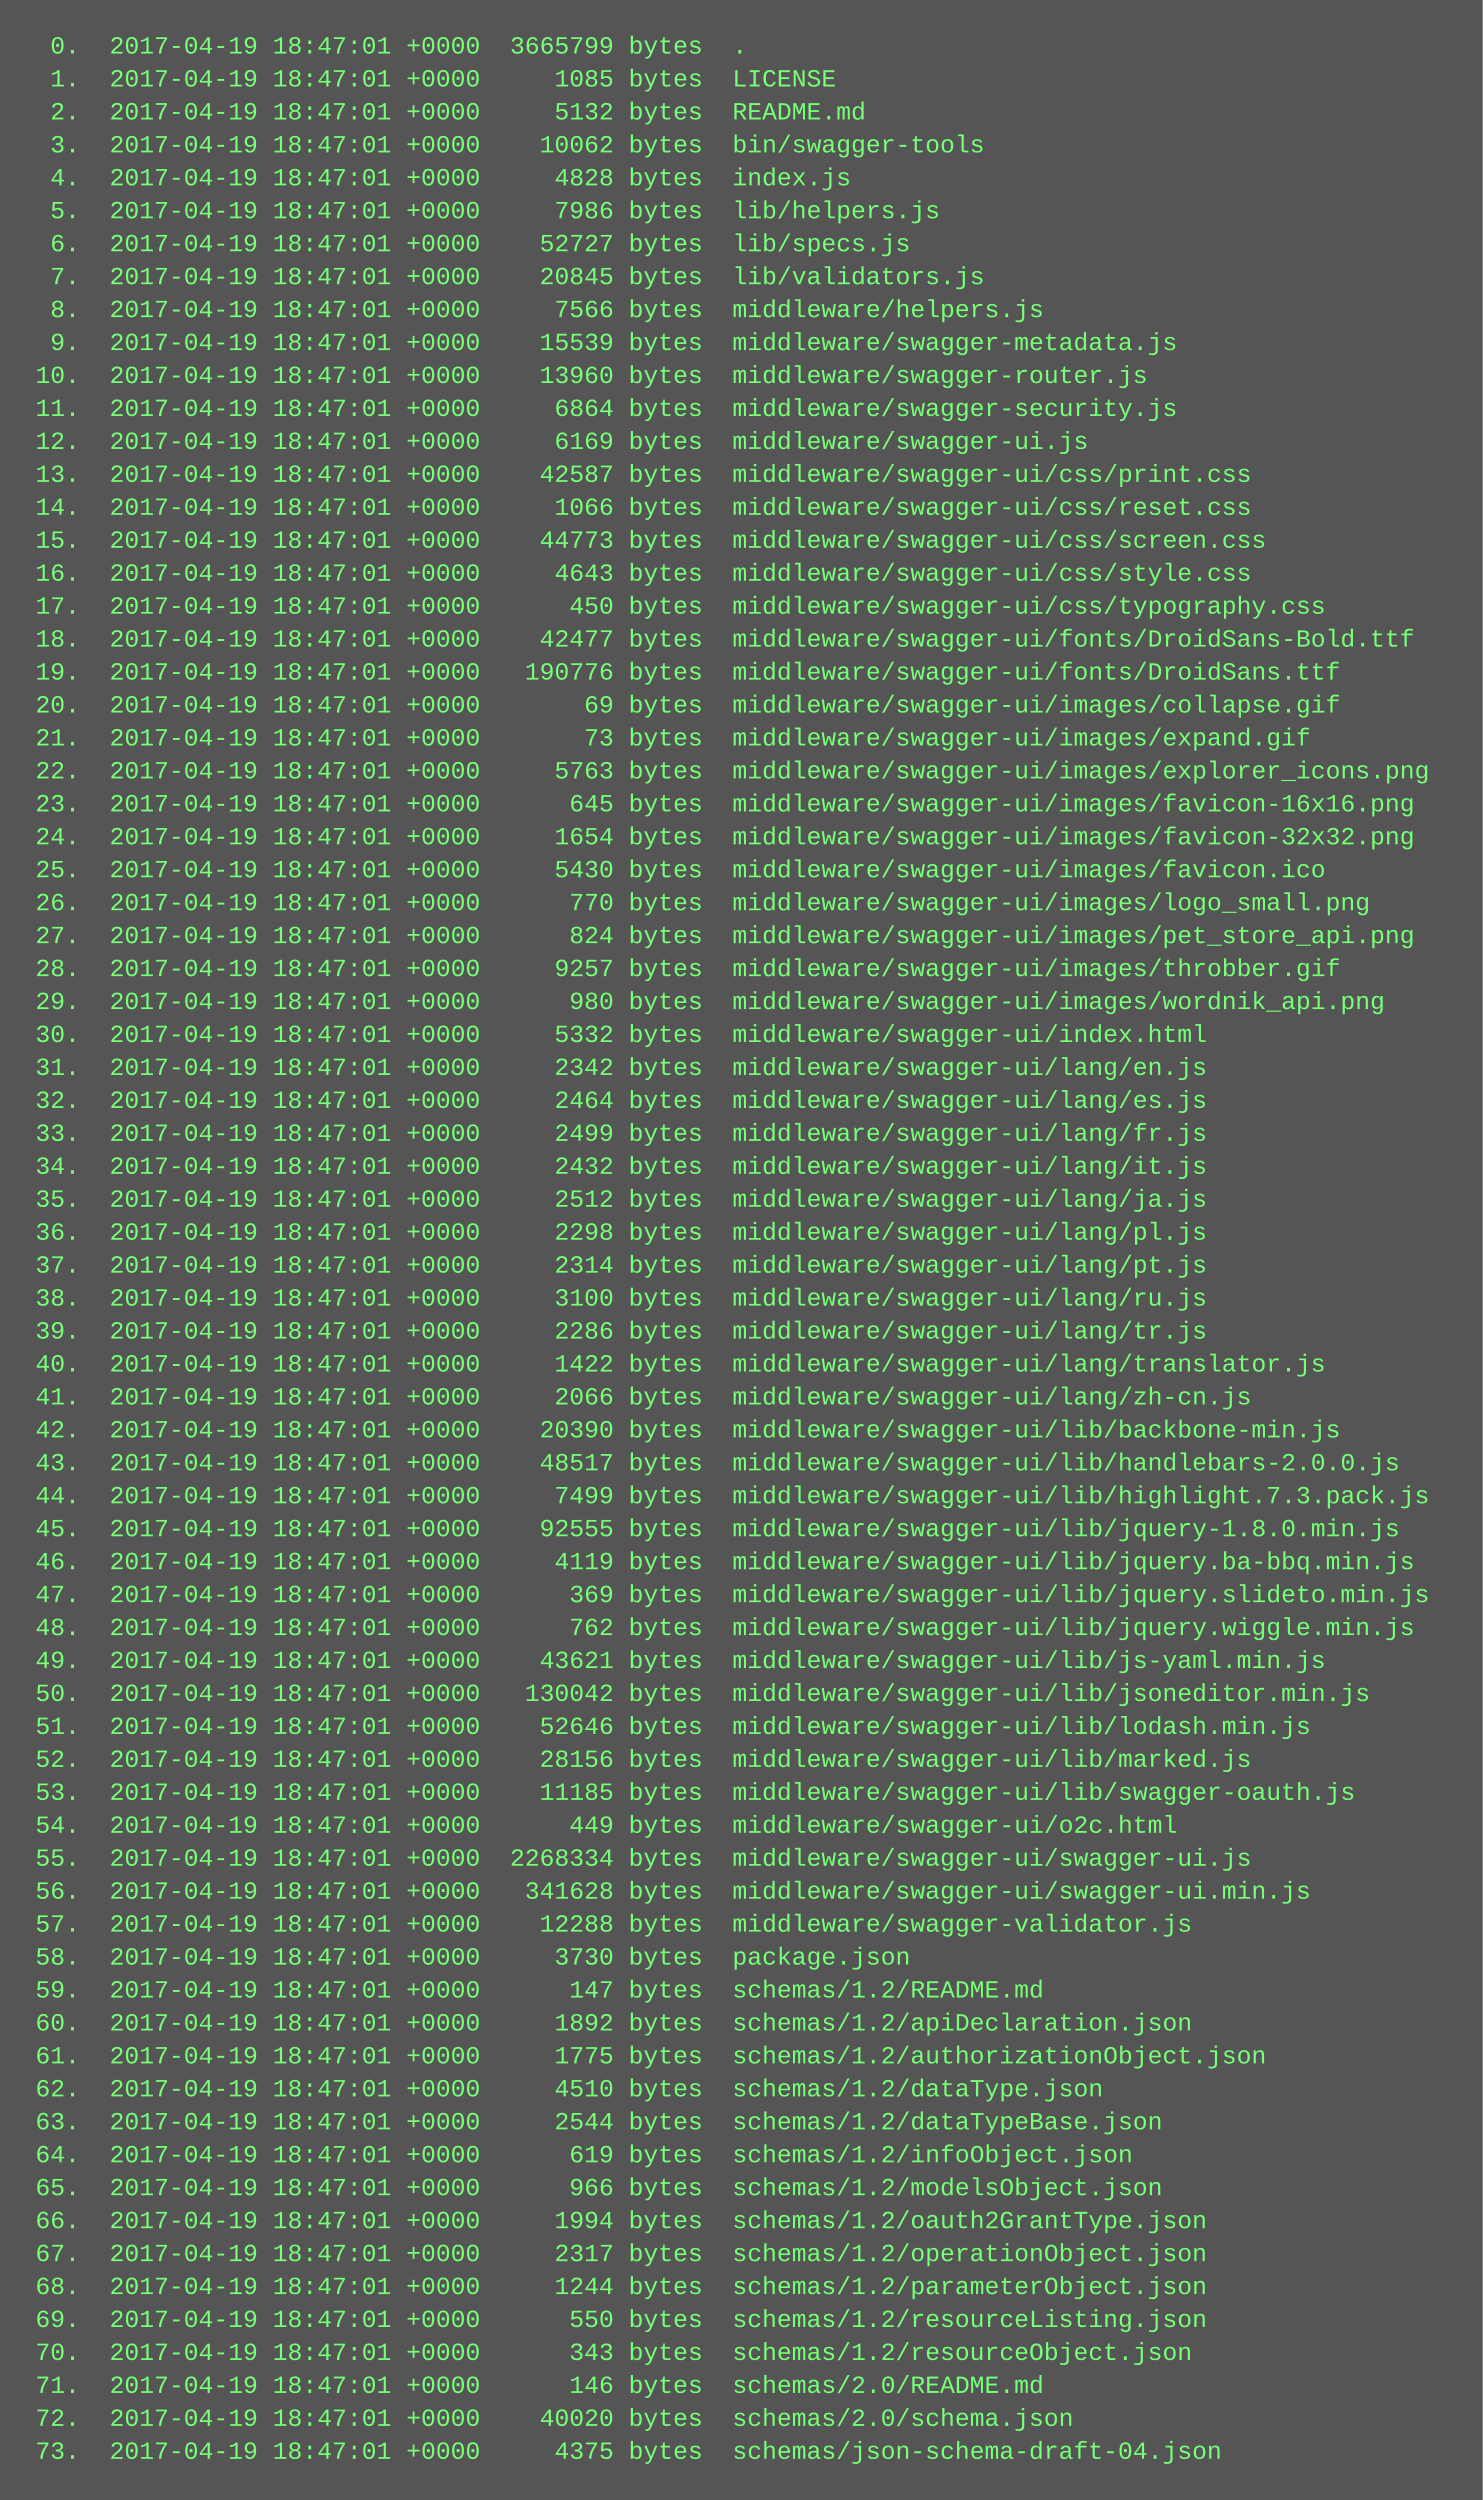
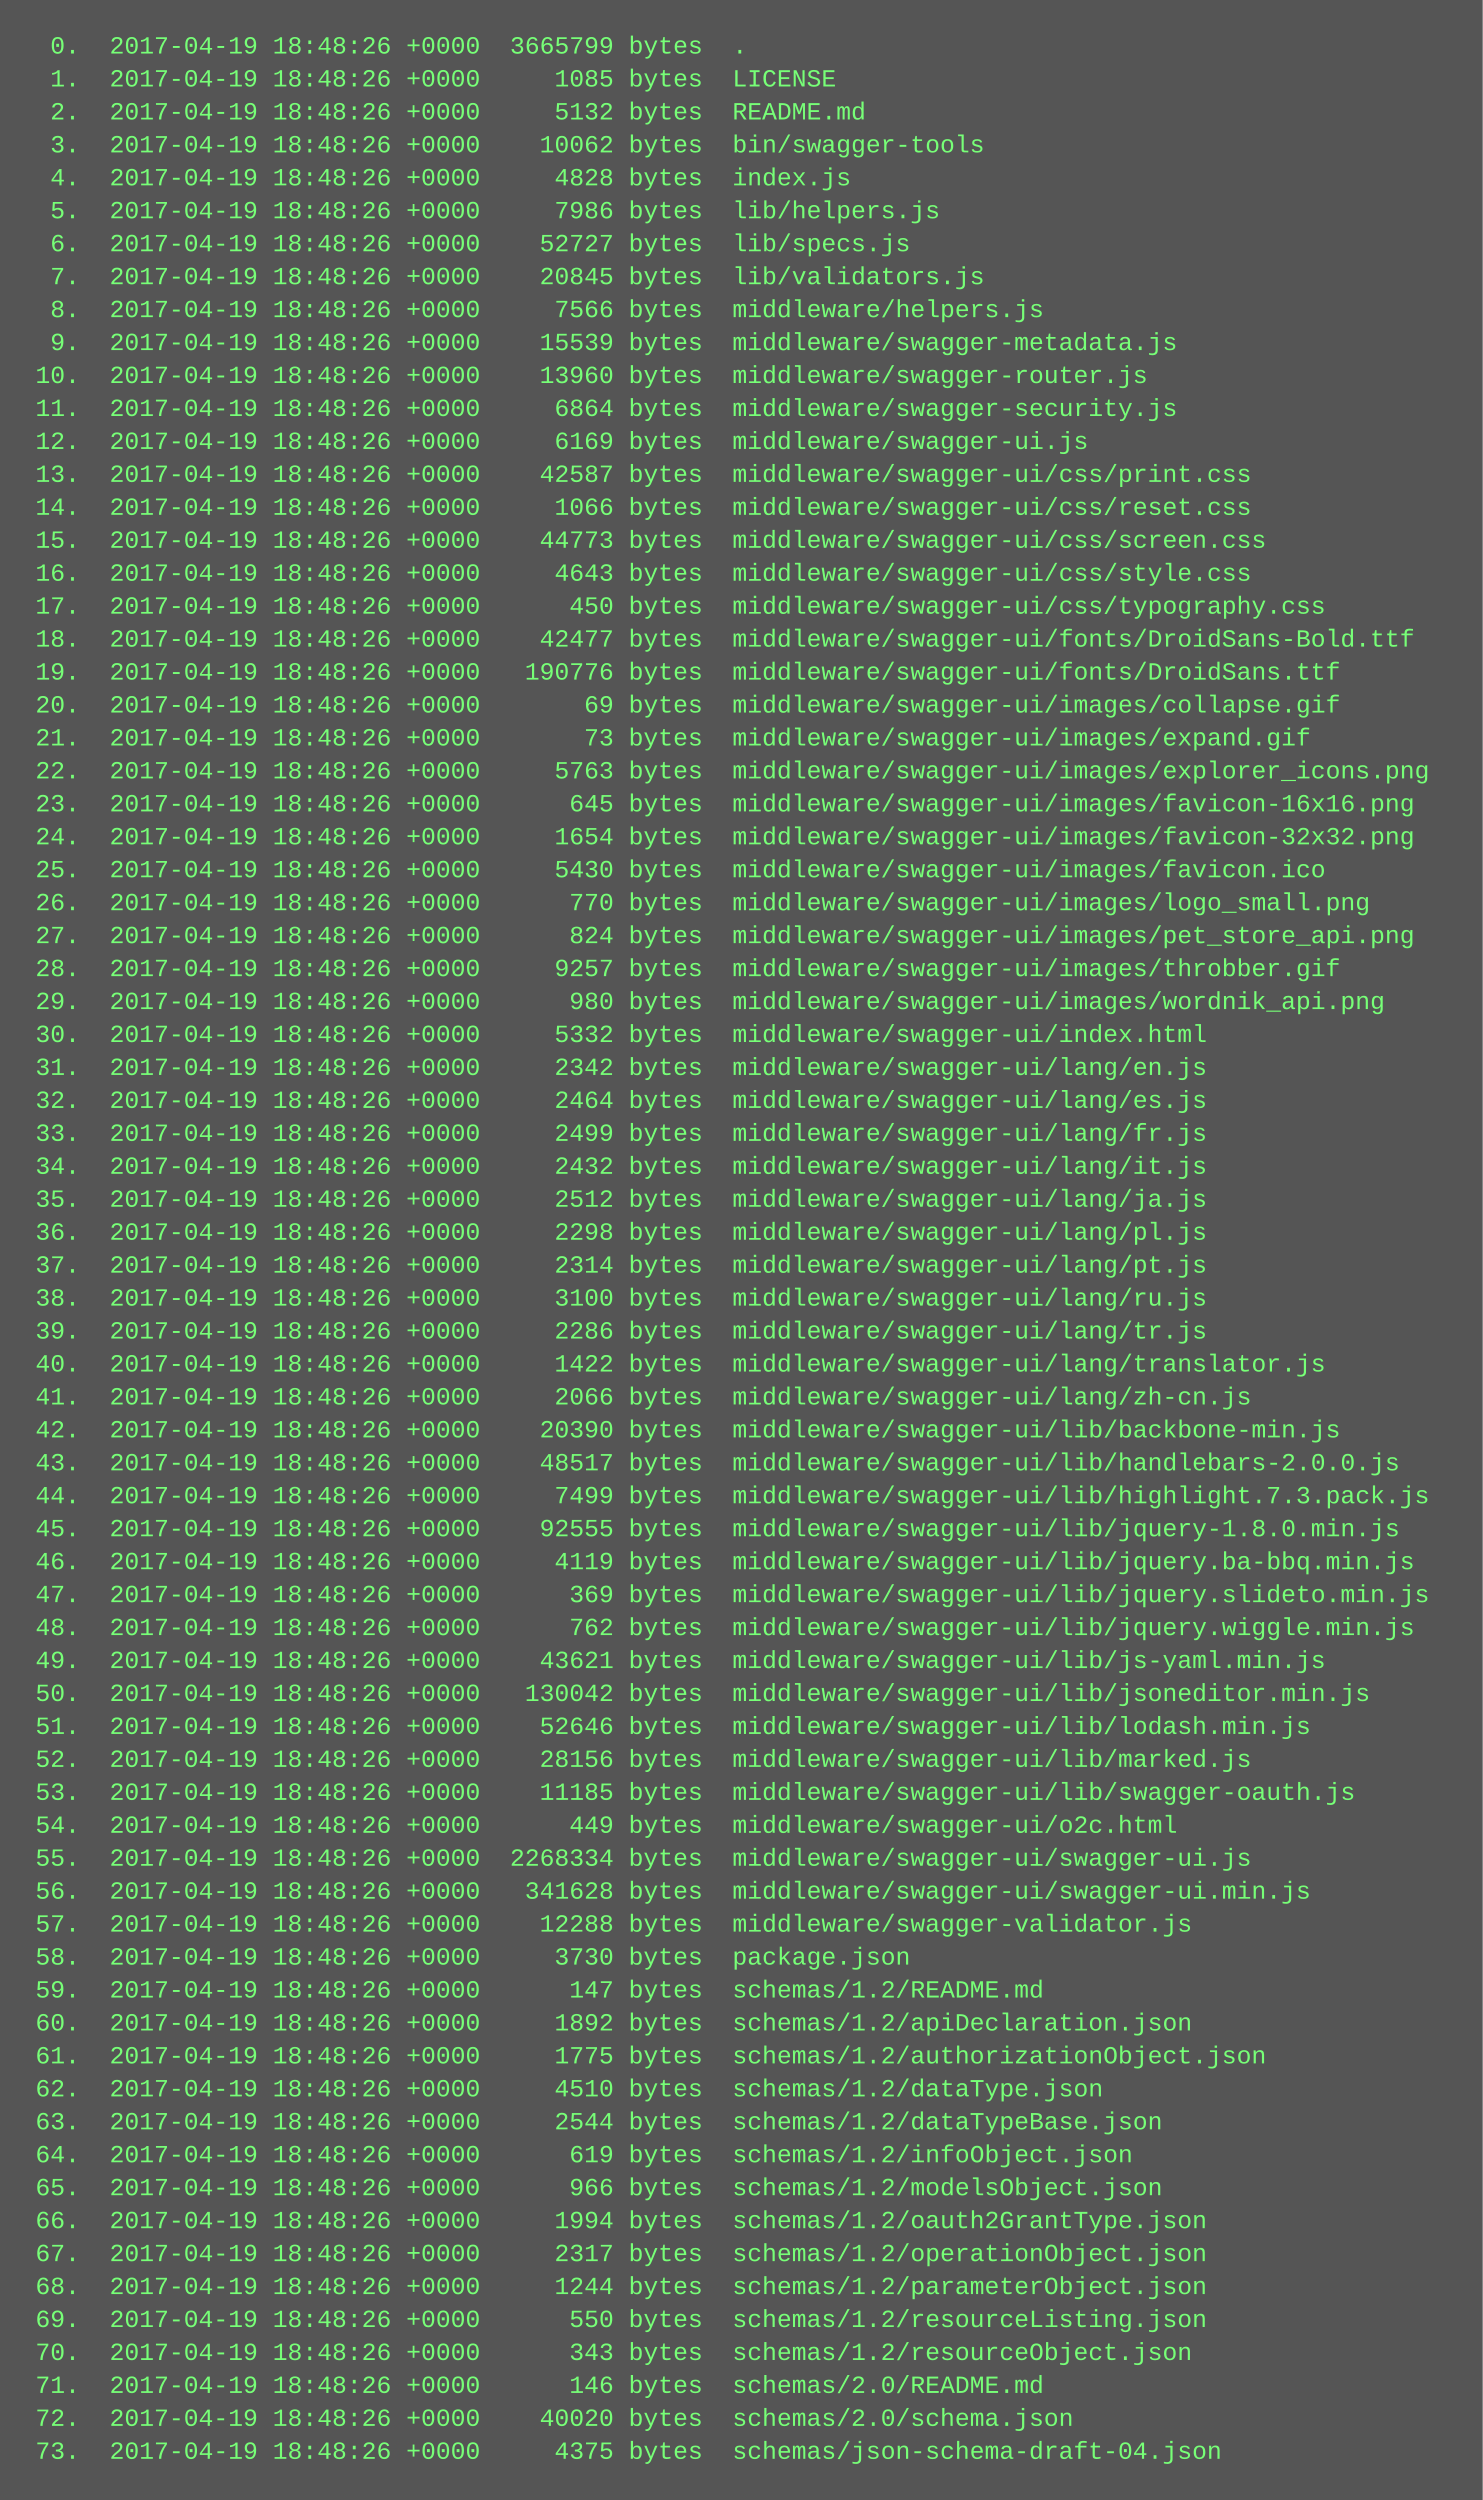
<svg xmlns="http://www.w3.org/2000/svg" height="1214" width="720">
  <rect height="1214" fill="#555" width="720" />
  <text fill="#7f7" font-family="Courier New" font-size="12" xml:space="preserve">
-     <tspan x="10" y="26">  0.  2017-04-19 18:47:01 +0000  3665799 bytes  .</tspan>
-     <tspan x="10" y="42">  1.  2017-04-19 18:47:01 +0000     1085 bytes  LICENSE</tspan>
-     <tspan x="10" y="58">  2.  2017-04-19 18:47:01 +0000     5132 bytes  README.md</tspan>
-     <tspan x="10" y="74">  3.  2017-04-19 18:47:01 +0000    10062 bytes  bin/swagger-tools</tspan>
-     <tspan x="10" y="90">  4.  2017-04-19 18:47:01 +0000     4828 bytes  index.js</tspan>
-     <tspan x="10" y="106">  5.  2017-04-19 18:47:01 +0000     7986 bytes  lib/helpers.js</tspan>
-     <tspan x="10" y="122">  6.  2017-04-19 18:47:01 +0000    52727 bytes  lib/specs.js</tspan>
-     <tspan x="10" y="138">  7.  2017-04-19 18:47:01 +0000    20845 bytes  lib/validators.js</tspan>
-     <tspan x="10" y="154">  8.  2017-04-19 18:47:01 +0000     7566 bytes  middleware/helpers.js</tspan>
-     <tspan x="10" y="170">  9.  2017-04-19 18:47:01 +0000    15539 bytes  middleware/swagger-metadata.js</tspan>
-     <tspan x="10" y="186"> 10.  2017-04-19 18:47:01 +0000    13960 bytes  middleware/swagger-router.js</tspan>
-     <tspan x="10" y="202"> 11.  2017-04-19 18:47:01 +0000     6864 bytes  middleware/swagger-security.js</tspan>
-     <tspan x="10" y="218"> 12.  2017-04-19 18:47:01 +0000     6169 bytes  middleware/swagger-ui.js</tspan>
-     <tspan x="10" y="234"> 13.  2017-04-19 18:47:01 +0000    42587 bytes  middleware/swagger-ui/css/print.css</tspan>
-     <tspan x="10" y="250"> 14.  2017-04-19 18:47:01 +0000     1066 bytes  middleware/swagger-ui/css/reset.css</tspan>
-     <tspan x="10" y="266"> 15.  2017-04-19 18:47:01 +0000    44773 bytes  middleware/swagger-ui/css/screen.css</tspan>
-     <tspan x="10" y="282"> 16.  2017-04-19 18:47:01 +0000     4643 bytes  middleware/swagger-ui/css/style.css</tspan>
-     <tspan x="10" y="298"> 17.  2017-04-19 18:47:01 +0000      450 bytes  middleware/swagger-ui/css/typography.css</tspan>
-     <tspan x="10" y="314"> 18.  2017-04-19 18:47:01 +0000    42477 bytes  middleware/swagger-ui/fonts/DroidSans-Bold.ttf</tspan>
-     <tspan x="10" y="330"> 19.  2017-04-19 18:47:01 +0000   190776 bytes  middleware/swagger-ui/fonts/DroidSans.ttf</tspan>
-     <tspan x="10" y="346"> 20.  2017-04-19 18:47:01 +0000       69 bytes  middleware/swagger-ui/images/collapse.gif</tspan>
-     <tspan x="10" y="362"> 21.  2017-04-19 18:47:01 +0000       73 bytes  middleware/swagger-ui/images/expand.gif</tspan>
-     <tspan x="10" y="378"> 22.  2017-04-19 18:47:01 +0000     5763 bytes  middleware/swagger-ui/images/explorer_icons.png</tspan>
-     <tspan x="10" y="394"> 23.  2017-04-19 18:47:01 +0000      645 bytes  middleware/swagger-ui/images/favicon-16x16.png</tspan>
-     <tspan x="10" y="410"> 24.  2017-04-19 18:47:01 +0000     1654 bytes  middleware/swagger-ui/images/favicon-32x32.png</tspan>
-     <tspan x="10" y="426"> 25.  2017-04-19 18:47:01 +0000     5430 bytes  middleware/swagger-ui/images/favicon.ico</tspan>
-     <tspan x="10" y="442"> 26.  2017-04-19 18:47:01 +0000      770 bytes  middleware/swagger-ui/images/logo_small.png</tspan>
-     <tspan x="10" y="458"> 27.  2017-04-19 18:47:01 +0000      824 bytes  middleware/swagger-ui/images/pet_store_api.png</tspan>
-     <tspan x="10" y="474"> 28.  2017-04-19 18:47:01 +0000     9257 bytes  middleware/swagger-ui/images/throbber.gif</tspan>
-     <tspan x="10" y="490"> 29.  2017-04-19 18:47:01 +0000      980 bytes  middleware/swagger-ui/images/wordnik_api.png</tspan>
-     <tspan x="10" y="506"> 30.  2017-04-19 18:47:01 +0000     5332 bytes  middleware/swagger-ui/index.html</tspan>
-     <tspan x="10" y="522"> 31.  2017-04-19 18:47:01 +0000     2342 bytes  middleware/swagger-ui/lang/en.js</tspan>
-     <tspan x="10" y="538"> 32.  2017-04-19 18:47:01 +0000     2464 bytes  middleware/swagger-ui/lang/es.js</tspan>
-     <tspan x="10" y="554"> 33.  2017-04-19 18:47:01 +0000     2499 bytes  middleware/swagger-ui/lang/fr.js</tspan>
-     <tspan x="10" y="570"> 34.  2017-04-19 18:47:01 +0000     2432 bytes  middleware/swagger-ui/lang/it.js</tspan>
-     <tspan x="10" y="586"> 35.  2017-04-19 18:47:01 +0000     2512 bytes  middleware/swagger-ui/lang/ja.js</tspan>
-     <tspan x="10" y="602"> 36.  2017-04-19 18:47:01 +0000     2298 bytes  middleware/swagger-ui/lang/pl.js</tspan>
-     <tspan x="10" y="618"> 37.  2017-04-19 18:47:01 +0000     2314 bytes  middleware/swagger-ui/lang/pt.js</tspan>
-     <tspan x="10" y="634"> 38.  2017-04-19 18:47:01 +0000     3100 bytes  middleware/swagger-ui/lang/ru.js</tspan>
-     <tspan x="10" y="650"> 39.  2017-04-19 18:47:01 +0000     2286 bytes  middleware/swagger-ui/lang/tr.js</tspan>
-     <tspan x="10" y="666"> 40.  2017-04-19 18:47:01 +0000     1422 bytes  middleware/swagger-ui/lang/translator.js</tspan>
-     <tspan x="10" y="682"> 41.  2017-04-19 18:47:01 +0000     2066 bytes  middleware/swagger-ui/lang/zh-cn.js</tspan>
-     <tspan x="10" y="698"> 42.  2017-04-19 18:47:01 +0000    20390 bytes  middleware/swagger-ui/lib/backbone-min.js</tspan>
-     <tspan x="10" y="714"> 43.  2017-04-19 18:47:01 +0000    48517 bytes  middleware/swagger-ui/lib/handlebars-2.0.0.js</tspan>
-     <tspan x="10" y="730"> 44.  2017-04-19 18:47:01 +0000     7499 bytes  middleware/swagger-ui/lib/highlight.7.3.pack.js</tspan>
-     <tspan x="10" y="746"> 45.  2017-04-19 18:47:01 +0000    92555 bytes  middleware/swagger-ui/lib/jquery-1.8.0.min.js</tspan>
-     <tspan x="10" y="762"> 46.  2017-04-19 18:47:01 +0000     4119 bytes  middleware/swagger-ui/lib/jquery.ba-bbq.min.js</tspan>
-     <tspan x="10" y="778"> 47.  2017-04-19 18:47:01 +0000      369 bytes  middleware/swagger-ui/lib/jquery.slideto.min.js</tspan>
-     <tspan x="10" y="794"> 48.  2017-04-19 18:47:01 +0000      762 bytes  middleware/swagger-ui/lib/jquery.wiggle.min.js</tspan>
-     <tspan x="10" y="810"> 49.  2017-04-19 18:47:01 +0000    43621 bytes  middleware/swagger-ui/lib/js-yaml.min.js</tspan>
-     <tspan x="10" y="826"> 50.  2017-04-19 18:47:01 +0000   130042 bytes  middleware/swagger-ui/lib/jsoneditor.min.js</tspan>
-     <tspan x="10" y="842"> 51.  2017-04-19 18:47:01 +0000    52646 bytes  middleware/swagger-ui/lib/lodash.min.js</tspan>
-     <tspan x="10" y="858"> 52.  2017-04-19 18:47:01 +0000    28156 bytes  middleware/swagger-ui/lib/marked.js</tspan>
-     <tspan x="10" y="874"> 53.  2017-04-19 18:47:01 +0000    11185 bytes  middleware/swagger-ui/lib/swagger-oauth.js</tspan>
-     <tspan x="10" y="890"> 54.  2017-04-19 18:47:01 +0000      449 bytes  middleware/swagger-ui/o2c.html</tspan>
-     <tspan x="10" y="906"> 55.  2017-04-19 18:47:01 +0000  2268334 bytes  middleware/swagger-ui/swagger-ui.js</tspan>
-     <tspan x="10" y="922"> 56.  2017-04-19 18:47:01 +0000   341628 bytes  middleware/swagger-ui/swagger-ui.min.js</tspan>
-     <tspan x="10" y="938"> 57.  2017-04-19 18:47:01 +0000    12288 bytes  middleware/swagger-validator.js</tspan>
-     <tspan x="10" y="954"> 58.  2017-04-19 18:47:01 +0000     3730 bytes  package.json</tspan>
-     <tspan x="10" y="970"> 59.  2017-04-19 18:47:01 +0000      147 bytes  schemas/1.2/README.md</tspan>
-     <tspan x="10" y="986"> 60.  2017-04-19 18:47:01 +0000     1892 bytes  schemas/1.2/apiDeclaration.json</tspan>
-     <tspan x="10" y="1002"> 61.  2017-04-19 18:47:01 +0000     1775 bytes  schemas/1.2/authorizationObject.json</tspan>
-     <tspan x="10" y="1018"> 62.  2017-04-19 18:47:01 +0000     4510 bytes  schemas/1.2/dataType.json</tspan>
-     <tspan x="10" y="1034"> 63.  2017-04-19 18:47:01 +0000     2544 bytes  schemas/1.2/dataTypeBase.json</tspan>
-     <tspan x="10" y="1050"> 64.  2017-04-19 18:47:01 +0000      619 bytes  schemas/1.2/infoObject.json</tspan>
-     <tspan x="10" y="1066"> 65.  2017-04-19 18:47:01 +0000      966 bytes  schemas/1.2/modelsObject.json</tspan>
-     <tspan x="10" y="1082"> 66.  2017-04-19 18:47:01 +0000     1994 bytes  schemas/1.2/oauth2GrantType.json</tspan>
-     <tspan x="10" y="1098"> 67.  2017-04-19 18:47:01 +0000     2317 bytes  schemas/1.2/operationObject.json</tspan>
-     <tspan x="10" y="1114"> 68.  2017-04-19 18:47:01 +0000     1244 bytes  schemas/1.2/parameterObject.json</tspan>
-     <tspan x="10" y="1130"> 69.  2017-04-19 18:47:01 +0000      550 bytes  schemas/1.2/resourceListing.json</tspan>
-     <tspan x="10" y="1146"> 70.  2017-04-19 18:47:01 +0000      343 bytes  schemas/1.2/resourceObject.json</tspan>
-     <tspan x="10" y="1162"> 71.  2017-04-19 18:47:01 +0000      146 bytes  schemas/2.0/README.md</tspan>
-     <tspan x="10" y="1178"> 72.  2017-04-19 18:47:01 +0000    40020 bytes  schemas/2.0/schema.json</tspan>
-     <tspan x="10" y="1194"> 73.  2017-04-19 18:47:01 +0000     4375 bytes  schemas/json-schema-draft-04.json</tspan>
+     <tspan x="10" y="26">  0.  2017-04-19 18:48:26 +0000  3665799 bytes  .</tspan>
+     <tspan x="10" y="42">  1.  2017-04-19 18:48:26 +0000     1085 bytes  LICENSE</tspan>
+     <tspan x="10" y="58">  2.  2017-04-19 18:48:26 +0000     5132 bytes  README.md</tspan>
+     <tspan x="10" y="74">  3.  2017-04-19 18:48:26 +0000    10062 bytes  bin/swagger-tools</tspan>
+     <tspan x="10" y="90">  4.  2017-04-19 18:48:26 +0000     4828 bytes  index.js</tspan>
+     <tspan x="10" y="106">  5.  2017-04-19 18:48:26 +0000     7986 bytes  lib/helpers.js</tspan>
+     <tspan x="10" y="122">  6.  2017-04-19 18:48:26 +0000    52727 bytes  lib/specs.js</tspan>
+     <tspan x="10" y="138">  7.  2017-04-19 18:48:26 +0000    20845 bytes  lib/validators.js</tspan>
+     <tspan x="10" y="154">  8.  2017-04-19 18:48:26 +0000     7566 bytes  middleware/helpers.js</tspan>
+     <tspan x="10" y="170">  9.  2017-04-19 18:48:26 +0000    15539 bytes  middleware/swagger-metadata.js</tspan>
+     <tspan x="10" y="186"> 10.  2017-04-19 18:48:26 +0000    13960 bytes  middleware/swagger-router.js</tspan>
+     <tspan x="10" y="202"> 11.  2017-04-19 18:48:26 +0000     6864 bytes  middleware/swagger-security.js</tspan>
+     <tspan x="10" y="218"> 12.  2017-04-19 18:48:26 +0000     6169 bytes  middleware/swagger-ui.js</tspan>
+     <tspan x="10" y="234"> 13.  2017-04-19 18:48:26 +0000    42587 bytes  middleware/swagger-ui/css/print.css</tspan>
+     <tspan x="10" y="250"> 14.  2017-04-19 18:48:26 +0000     1066 bytes  middleware/swagger-ui/css/reset.css</tspan>
+     <tspan x="10" y="266"> 15.  2017-04-19 18:48:26 +0000    44773 bytes  middleware/swagger-ui/css/screen.css</tspan>
+     <tspan x="10" y="282"> 16.  2017-04-19 18:48:26 +0000     4643 bytes  middleware/swagger-ui/css/style.css</tspan>
+     <tspan x="10" y="298"> 17.  2017-04-19 18:48:26 +0000      450 bytes  middleware/swagger-ui/css/typography.css</tspan>
+     <tspan x="10" y="314"> 18.  2017-04-19 18:48:26 +0000    42477 bytes  middleware/swagger-ui/fonts/DroidSans-Bold.ttf</tspan>
+     <tspan x="10" y="330"> 19.  2017-04-19 18:48:26 +0000   190776 bytes  middleware/swagger-ui/fonts/DroidSans.ttf</tspan>
+     <tspan x="10" y="346"> 20.  2017-04-19 18:48:26 +0000       69 bytes  middleware/swagger-ui/images/collapse.gif</tspan>
+     <tspan x="10" y="362"> 21.  2017-04-19 18:48:26 +0000       73 bytes  middleware/swagger-ui/images/expand.gif</tspan>
+     <tspan x="10" y="378"> 22.  2017-04-19 18:48:26 +0000     5763 bytes  middleware/swagger-ui/images/explorer_icons.png</tspan>
+     <tspan x="10" y="394"> 23.  2017-04-19 18:48:26 +0000      645 bytes  middleware/swagger-ui/images/favicon-16x16.png</tspan>
+     <tspan x="10" y="410"> 24.  2017-04-19 18:48:26 +0000     1654 bytes  middleware/swagger-ui/images/favicon-32x32.png</tspan>
+     <tspan x="10" y="426"> 25.  2017-04-19 18:48:26 +0000     5430 bytes  middleware/swagger-ui/images/favicon.ico</tspan>
+     <tspan x="10" y="442"> 26.  2017-04-19 18:48:26 +0000      770 bytes  middleware/swagger-ui/images/logo_small.png</tspan>
+     <tspan x="10" y="458"> 27.  2017-04-19 18:48:26 +0000      824 bytes  middleware/swagger-ui/images/pet_store_api.png</tspan>
+     <tspan x="10" y="474"> 28.  2017-04-19 18:48:26 +0000     9257 bytes  middleware/swagger-ui/images/throbber.gif</tspan>
+     <tspan x="10" y="490"> 29.  2017-04-19 18:48:26 +0000      980 bytes  middleware/swagger-ui/images/wordnik_api.png</tspan>
+     <tspan x="10" y="506"> 30.  2017-04-19 18:48:26 +0000     5332 bytes  middleware/swagger-ui/index.html</tspan>
+     <tspan x="10" y="522"> 31.  2017-04-19 18:48:26 +0000     2342 bytes  middleware/swagger-ui/lang/en.js</tspan>
+     <tspan x="10" y="538"> 32.  2017-04-19 18:48:26 +0000     2464 bytes  middleware/swagger-ui/lang/es.js</tspan>
+     <tspan x="10" y="554"> 33.  2017-04-19 18:48:26 +0000     2499 bytes  middleware/swagger-ui/lang/fr.js</tspan>
+     <tspan x="10" y="570"> 34.  2017-04-19 18:48:26 +0000     2432 bytes  middleware/swagger-ui/lang/it.js</tspan>
+     <tspan x="10" y="586"> 35.  2017-04-19 18:48:26 +0000     2512 bytes  middleware/swagger-ui/lang/ja.js</tspan>
+     <tspan x="10" y="602"> 36.  2017-04-19 18:48:26 +0000     2298 bytes  middleware/swagger-ui/lang/pl.js</tspan>
+     <tspan x="10" y="618"> 37.  2017-04-19 18:48:26 +0000     2314 bytes  middleware/swagger-ui/lang/pt.js</tspan>
+     <tspan x="10" y="634"> 38.  2017-04-19 18:48:26 +0000     3100 bytes  middleware/swagger-ui/lang/ru.js</tspan>
+     <tspan x="10" y="650"> 39.  2017-04-19 18:48:26 +0000     2286 bytes  middleware/swagger-ui/lang/tr.js</tspan>
+     <tspan x="10" y="666"> 40.  2017-04-19 18:48:26 +0000     1422 bytes  middleware/swagger-ui/lang/translator.js</tspan>
+     <tspan x="10" y="682"> 41.  2017-04-19 18:48:26 +0000     2066 bytes  middleware/swagger-ui/lang/zh-cn.js</tspan>
+     <tspan x="10" y="698"> 42.  2017-04-19 18:48:26 +0000    20390 bytes  middleware/swagger-ui/lib/backbone-min.js</tspan>
+     <tspan x="10" y="714"> 43.  2017-04-19 18:48:26 +0000    48517 bytes  middleware/swagger-ui/lib/handlebars-2.0.0.js</tspan>
+     <tspan x="10" y="730"> 44.  2017-04-19 18:48:26 +0000     7499 bytes  middleware/swagger-ui/lib/highlight.7.3.pack.js</tspan>
+     <tspan x="10" y="746"> 45.  2017-04-19 18:48:26 +0000    92555 bytes  middleware/swagger-ui/lib/jquery-1.8.0.min.js</tspan>
+     <tspan x="10" y="762"> 46.  2017-04-19 18:48:26 +0000     4119 bytes  middleware/swagger-ui/lib/jquery.ba-bbq.min.js</tspan>
+     <tspan x="10" y="778"> 47.  2017-04-19 18:48:26 +0000      369 bytes  middleware/swagger-ui/lib/jquery.slideto.min.js</tspan>
+     <tspan x="10" y="794"> 48.  2017-04-19 18:48:26 +0000      762 bytes  middleware/swagger-ui/lib/jquery.wiggle.min.js</tspan>
+     <tspan x="10" y="810"> 49.  2017-04-19 18:48:26 +0000    43621 bytes  middleware/swagger-ui/lib/js-yaml.min.js</tspan>
+     <tspan x="10" y="826"> 50.  2017-04-19 18:48:26 +0000   130042 bytes  middleware/swagger-ui/lib/jsoneditor.min.js</tspan>
+     <tspan x="10" y="842"> 51.  2017-04-19 18:48:26 +0000    52646 bytes  middleware/swagger-ui/lib/lodash.min.js</tspan>
+     <tspan x="10" y="858"> 52.  2017-04-19 18:48:26 +0000    28156 bytes  middleware/swagger-ui/lib/marked.js</tspan>
+     <tspan x="10" y="874"> 53.  2017-04-19 18:48:26 +0000    11185 bytes  middleware/swagger-ui/lib/swagger-oauth.js</tspan>
+     <tspan x="10" y="890"> 54.  2017-04-19 18:48:26 +0000      449 bytes  middleware/swagger-ui/o2c.html</tspan>
+     <tspan x="10" y="906"> 55.  2017-04-19 18:48:26 +0000  2268334 bytes  middleware/swagger-ui/swagger-ui.js</tspan>
+     <tspan x="10" y="922"> 56.  2017-04-19 18:48:26 +0000   341628 bytes  middleware/swagger-ui/swagger-ui.min.js</tspan>
+     <tspan x="10" y="938"> 57.  2017-04-19 18:48:26 +0000    12288 bytes  middleware/swagger-validator.js</tspan>
+     <tspan x="10" y="954"> 58.  2017-04-19 18:48:26 +0000     3730 bytes  package.json</tspan>
+     <tspan x="10" y="970"> 59.  2017-04-19 18:48:26 +0000      147 bytes  schemas/1.2/README.md</tspan>
+     <tspan x="10" y="986"> 60.  2017-04-19 18:48:26 +0000     1892 bytes  schemas/1.2/apiDeclaration.json</tspan>
+     <tspan x="10" y="1002"> 61.  2017-04-19 18:48:26 +0000     1775 bytes  schemas/1.2/authorizationObject.json</tspan>
+     <tspan x="10" y="1018"> 62.  2017-04-19 18:48:26 +0000     4510 bytes  schemas/1.2/dataType.json</tspan>
+     <tspan x="10" y="1034"> 63.  2017-04-19 18:48:26 +0000     2544 bytes  schemas/1.2/dataTypeBase.json</tspan>
+     <tspan x="10" y="1050"> 64.  2017-04-19 18:48:26 +0000      619 bytes  schemas/1.2/infoObject.json</tspan>
+     <tspan x="10" y="1066"> 65.  2017-04-19 18:48:26 +0000      966 bytes  schemas/1.2/modelsObject.json</tspan>
+     <tspan x="10" y="1082"> 66.  2017-04-19 18:48:26 +0000     1994 bytes  schemas/1.2/oauth2GrantType.json</tspan>
+     <tspan x="10" y="1098"> 67.  2017-04-19 18:48:26 +0000     2317 bytes  schemas/1.2/operationObject.json</tspan>
+     <tspan x="10" y="1114"> 68.  2017-04-19 18:48:26 +0000     1244 bytes  schemas/1.2/parameterObject.json</tspan>
+     <tspan x="10" y="1130"> 69.  2017-04-19 18:48:26 +0000      550 bytes  schemas/1.2/resourceListing.json</tspan>
+     <tspan x="10" y="1146"> 70.  2017-04-19 18:48:26 +0000      343 bytes  schemas/1.2/resourceObject.json</tspan>
+     <tspan x="10" y="1162"> 71.  2017-04-19 18:48:26 +0000      146 bytes  schemas/2.0/README.md</tspan>
+     <tspan x="10" y="1178"> 72.  2017-04-19 18:48:26 +0000    40020 bytes  schemas/2.0/schema.json</tspan>
+     <tspan x="10" y="1194"> 73.  2017-04-19 18:48:26 +0000     4375 bytes  schemas/json-schema-draft-04.json</tspan>
  </text>
</svg>
